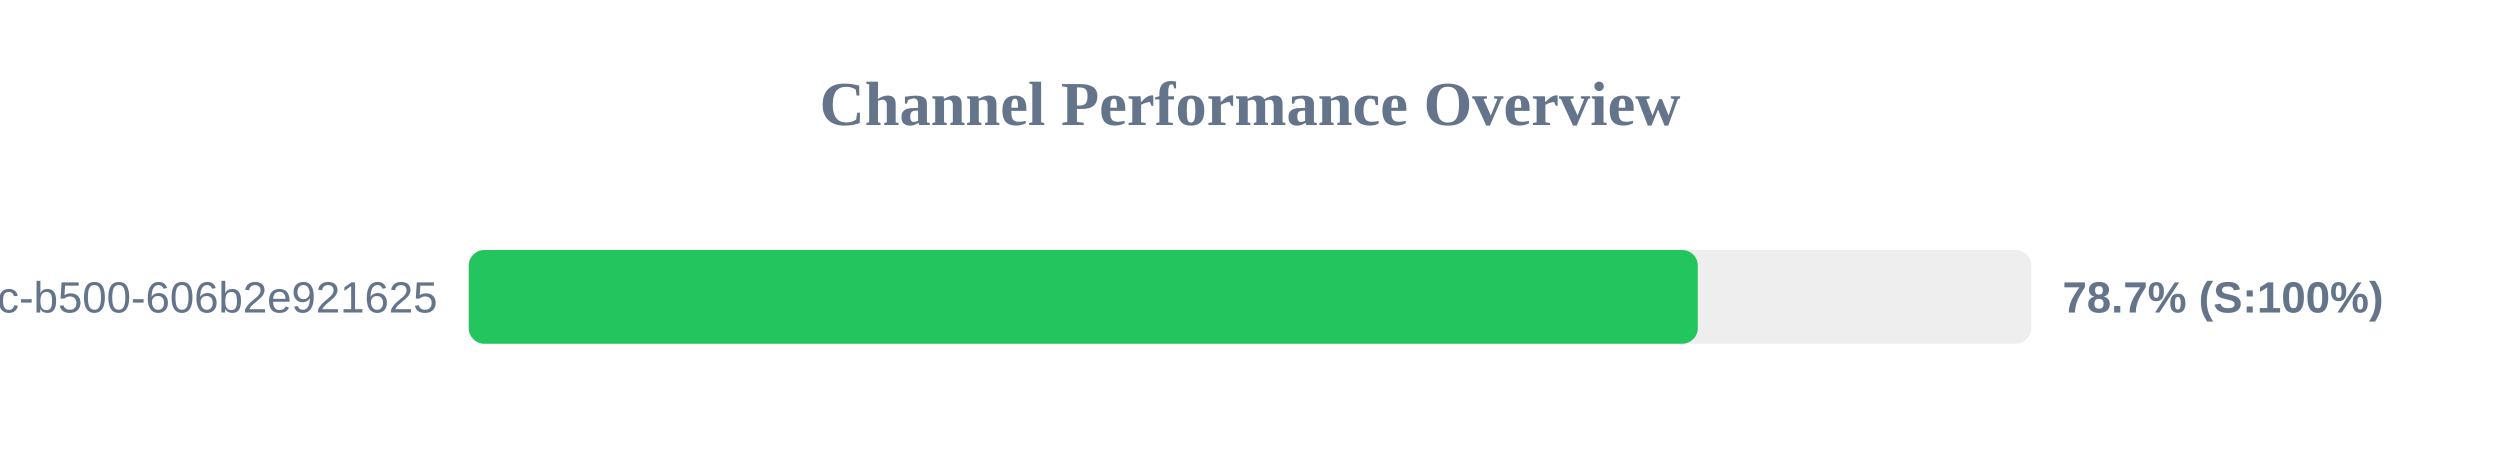
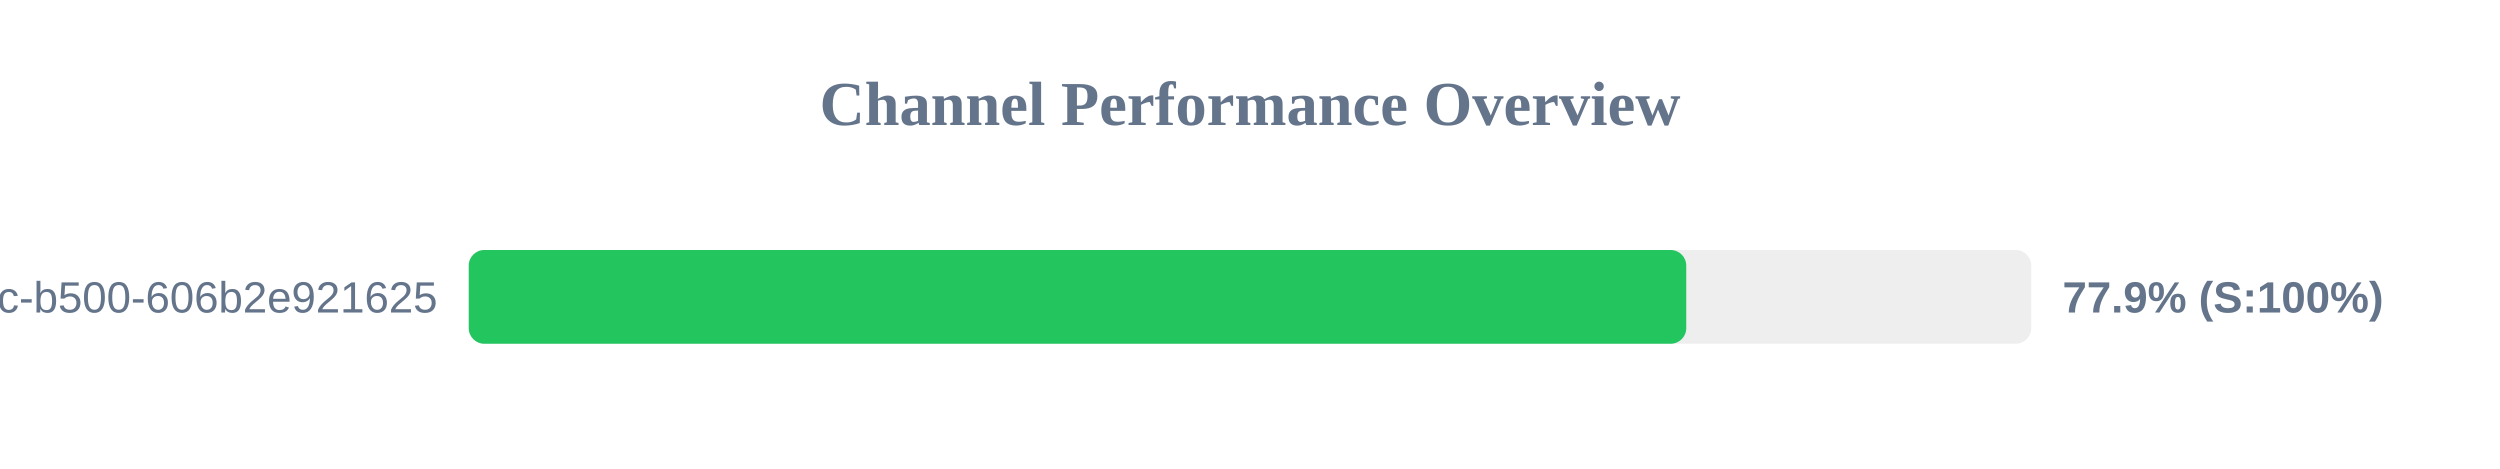
<svg xmlns="http://www.w3.org/2000/svg" width="800" height="150" version="1.1">
  <style>
        .row { font: 14px Arial; fill: #64748b; }
        .score { font: bold 14px Arial; fill: #64748b; }
    </style>
  <text x="400" y="40" text-anchor="middle" font-size="20px" font-weight="bold" fill="#64748b">Channel Performance Overview</text>
  <rect x="150" y="80" width="500" height="30" fill="#eee" rx="5" />
-   <rect x="150" y="80" width="393.3" height="30" fill="#22c55e" rx="5" />
+   <rect x="150" y="80" width="389.6" height="30" fill="#22c55e" rx="5" />
  <text x="140" y="100" text-anchor="end" class="row">?uuid=f901861b-6491-450c-b500-606b2e921625</text>
-   <text x="660" y="100" text-anchor="start" class="score">78.7% (S:100%)</text>
+   <text x="660" y="100" text-anchor="start" class="score">77.9% (S:100%)</text>
</svg>
